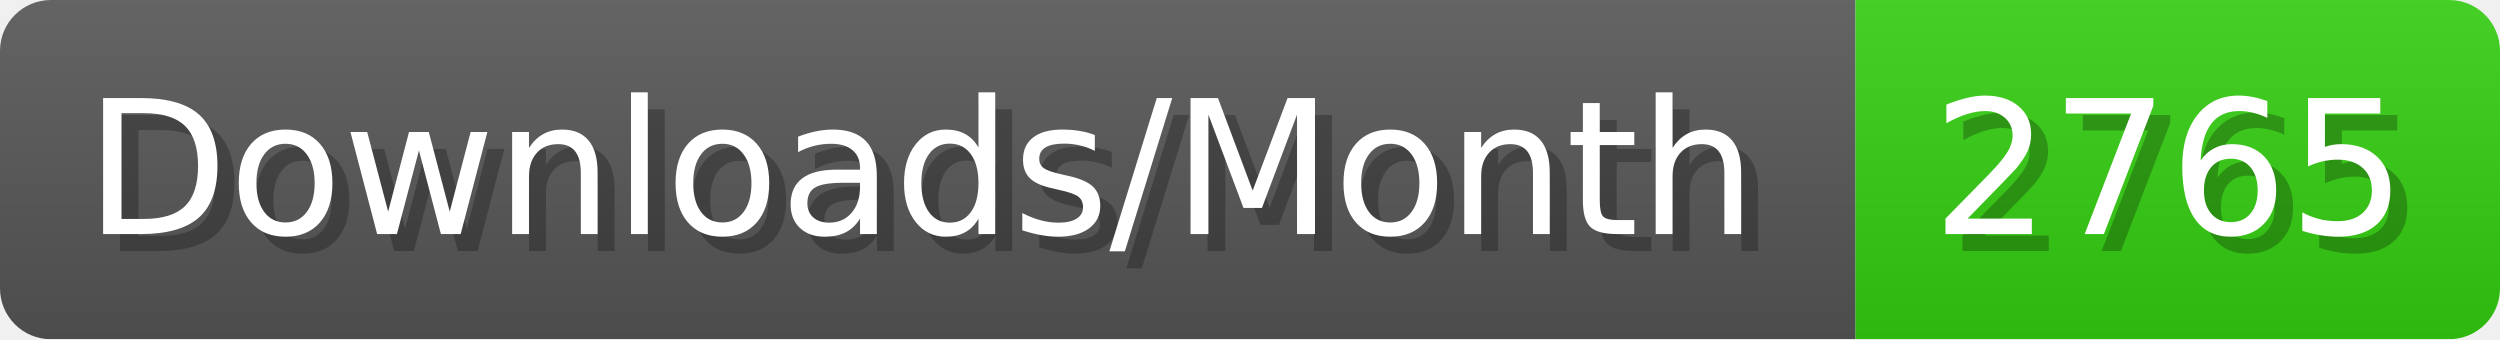
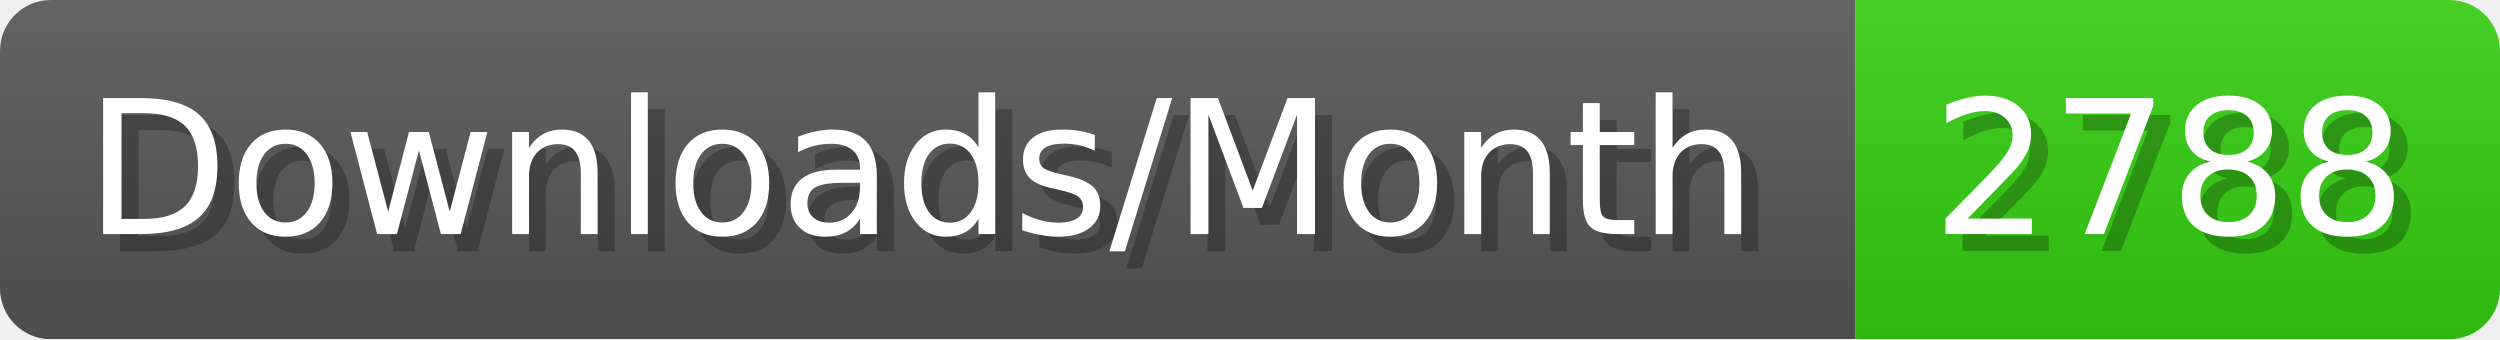
- <svg xmlns="http://www.w3.org/2000/svg" width="147.4" height="20" viewBox="0 0 1474 200" role="img" aria-label="Downloads/Month: 2765">
+ <svg xmlns="http://www.w3.org/2000/svg" width="147.4" height="20" viewBox="0 0 1474 200" role="img" aria-label="Downloads/Month: 2788">
  <linearGradient id="YlXUI" x2="0" y2="100%">
    <stop offset="0" stop-opacity=".1" stop-color="#EEE" />
    <stop offset="1" stop-opacity=".1" />
  </linearGradient>
  <mask id="JHhop">
    <rect width="1474" height="200" rx="30" fill="#FFF" />
  </mask>
  <g mask="url(#JHhop)">
    <rect width="1094" height="200" fill="#555" />
    <rect width="380" height="200" fill="#3C1" x="1094" />
    <rect width="1474" height="200" fill="url(#YlXUI)" />
  </g>
  <g aria-hidden="true" fill="#fff" text-anchor="start" font-family="Verdana,DejaVu Sans,sans-serif" font-size="110">
    <text x="60" y="148" textLength="994" fill="#000" opacity="0.25">Downloads/Month</text>
    <text x="50" y="138" textLength="994">Downloads/Month</text>
-     <text x="1149" y="148" textLength="280" fill="#000" opacity="0.25">2765</text>
-     <text x="1139" y="138" textLength="280">2765</text>
+     <text x="1149" y="148" textLength="280" fill="#000" opacity="0.25">2788</text>
+     <text x="1139" y="138" textLength="280">2788</text>
  </g>
</svg>
